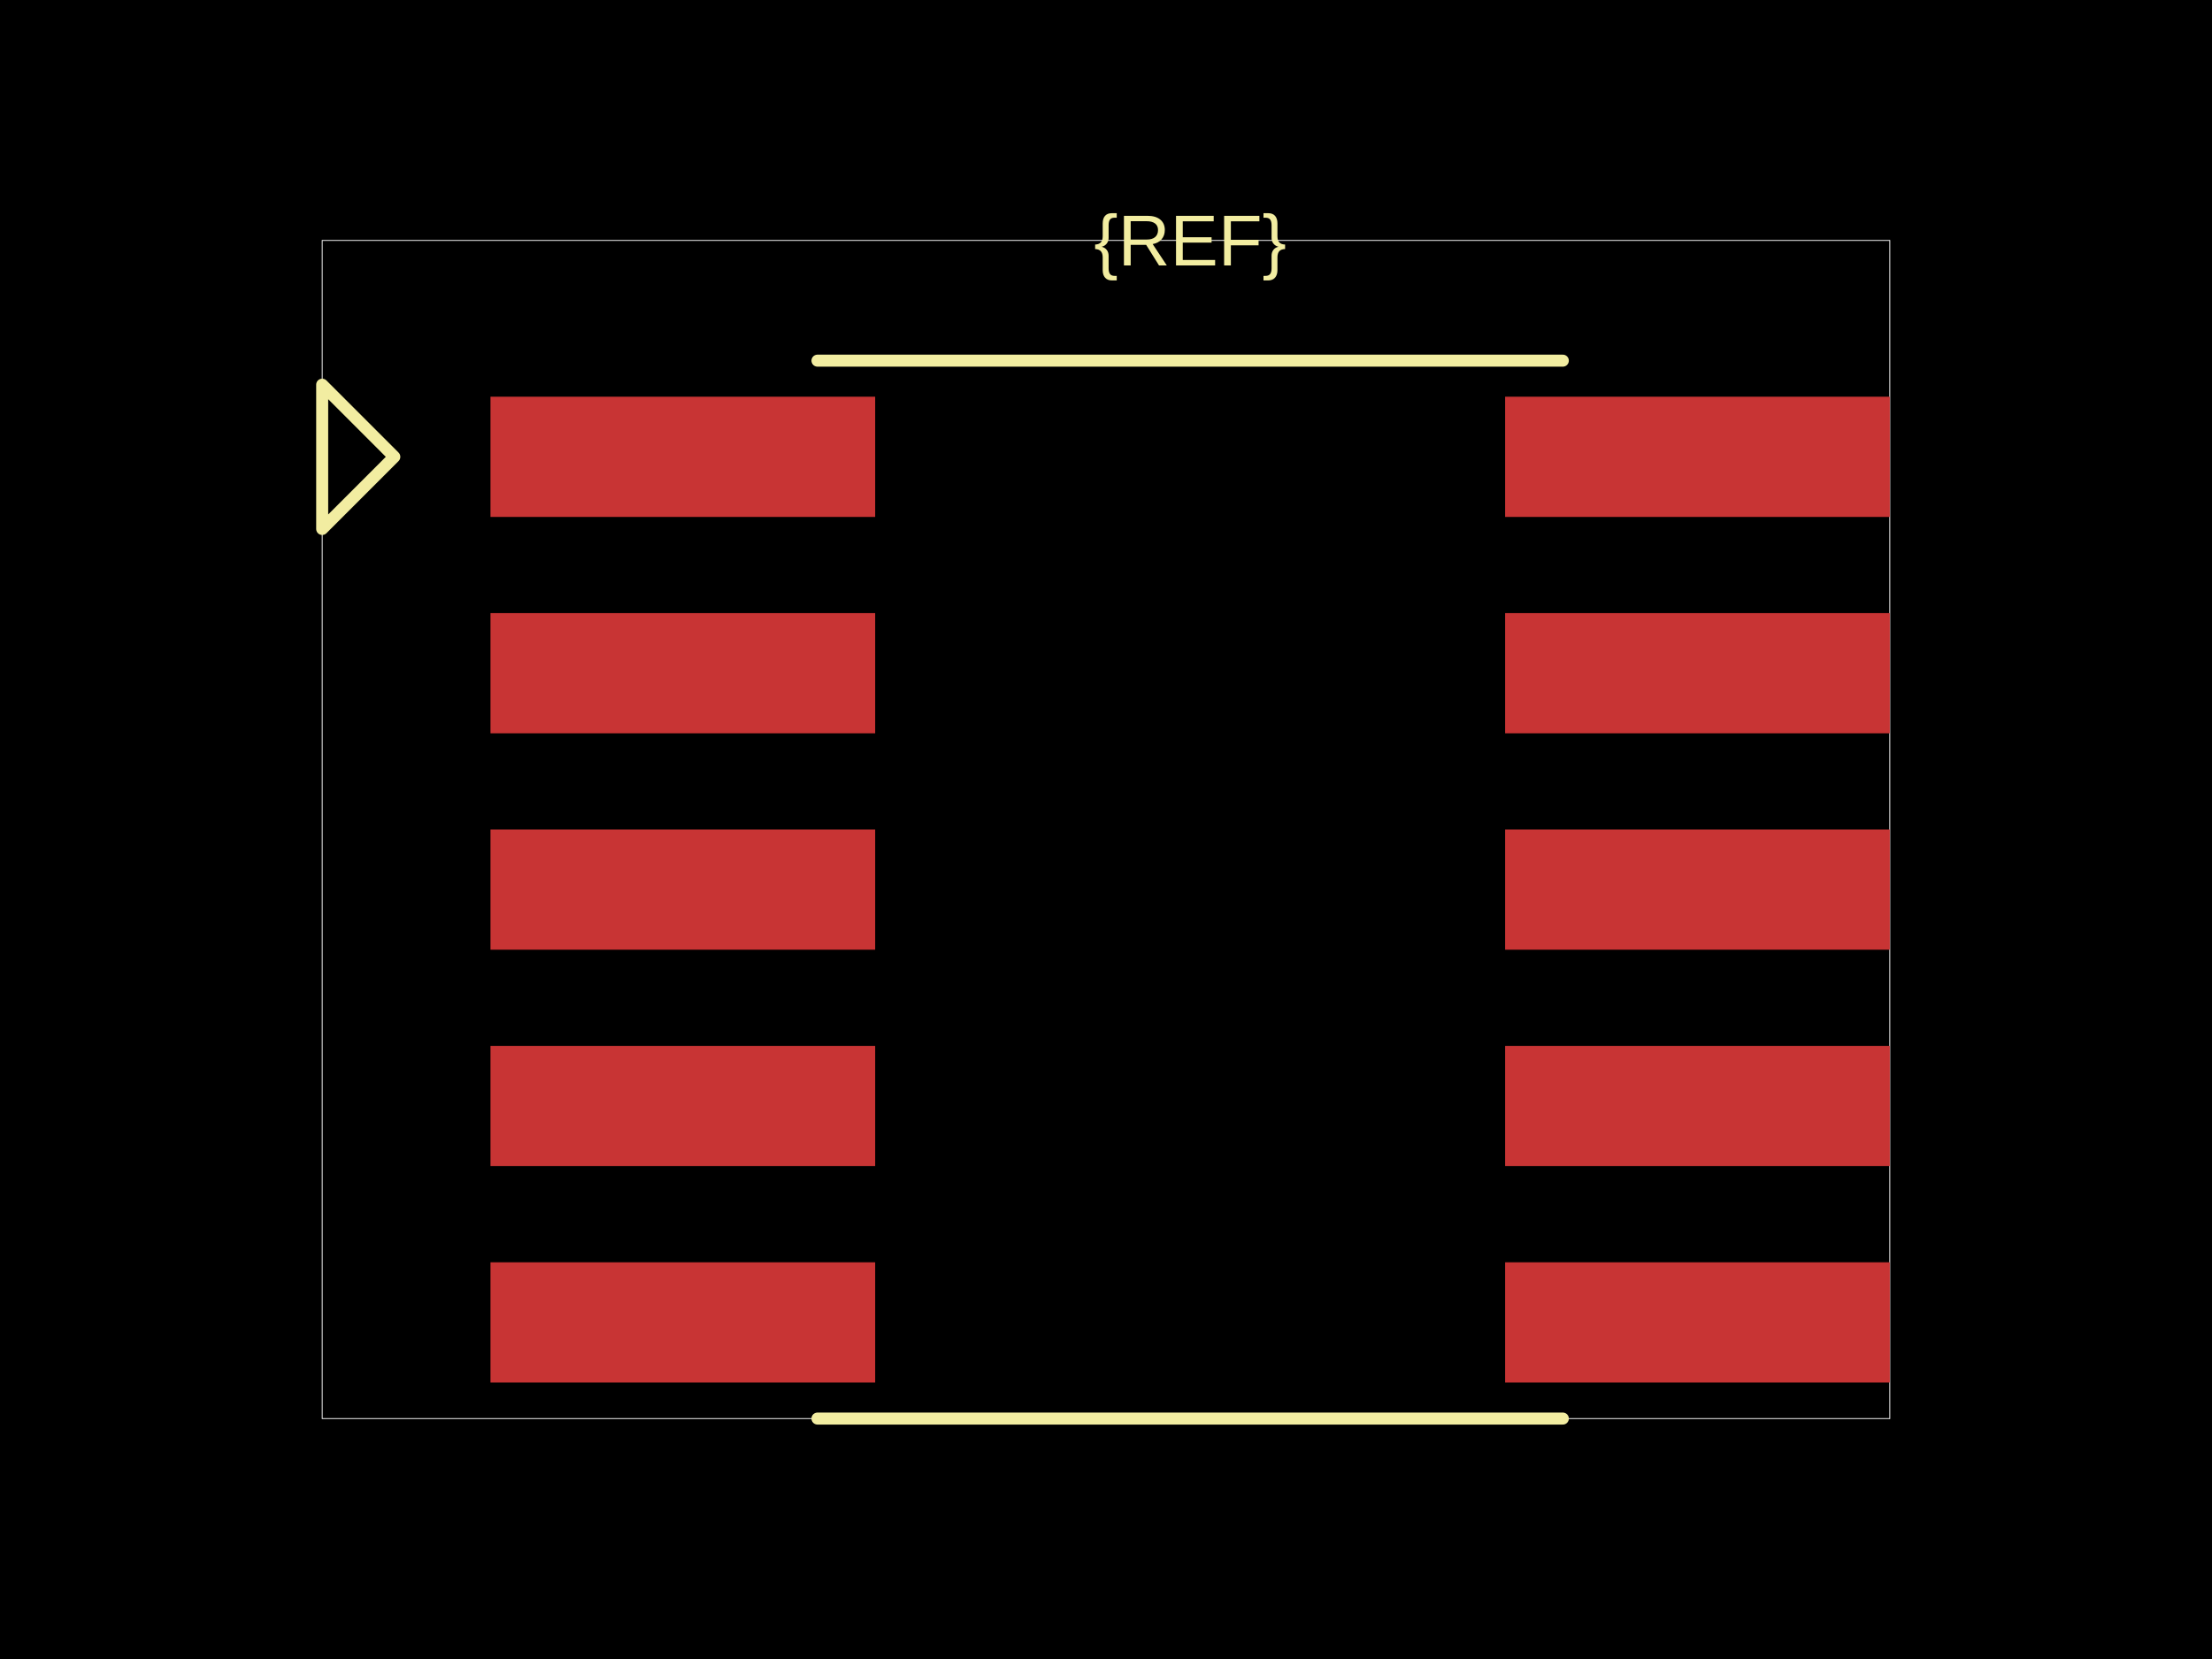
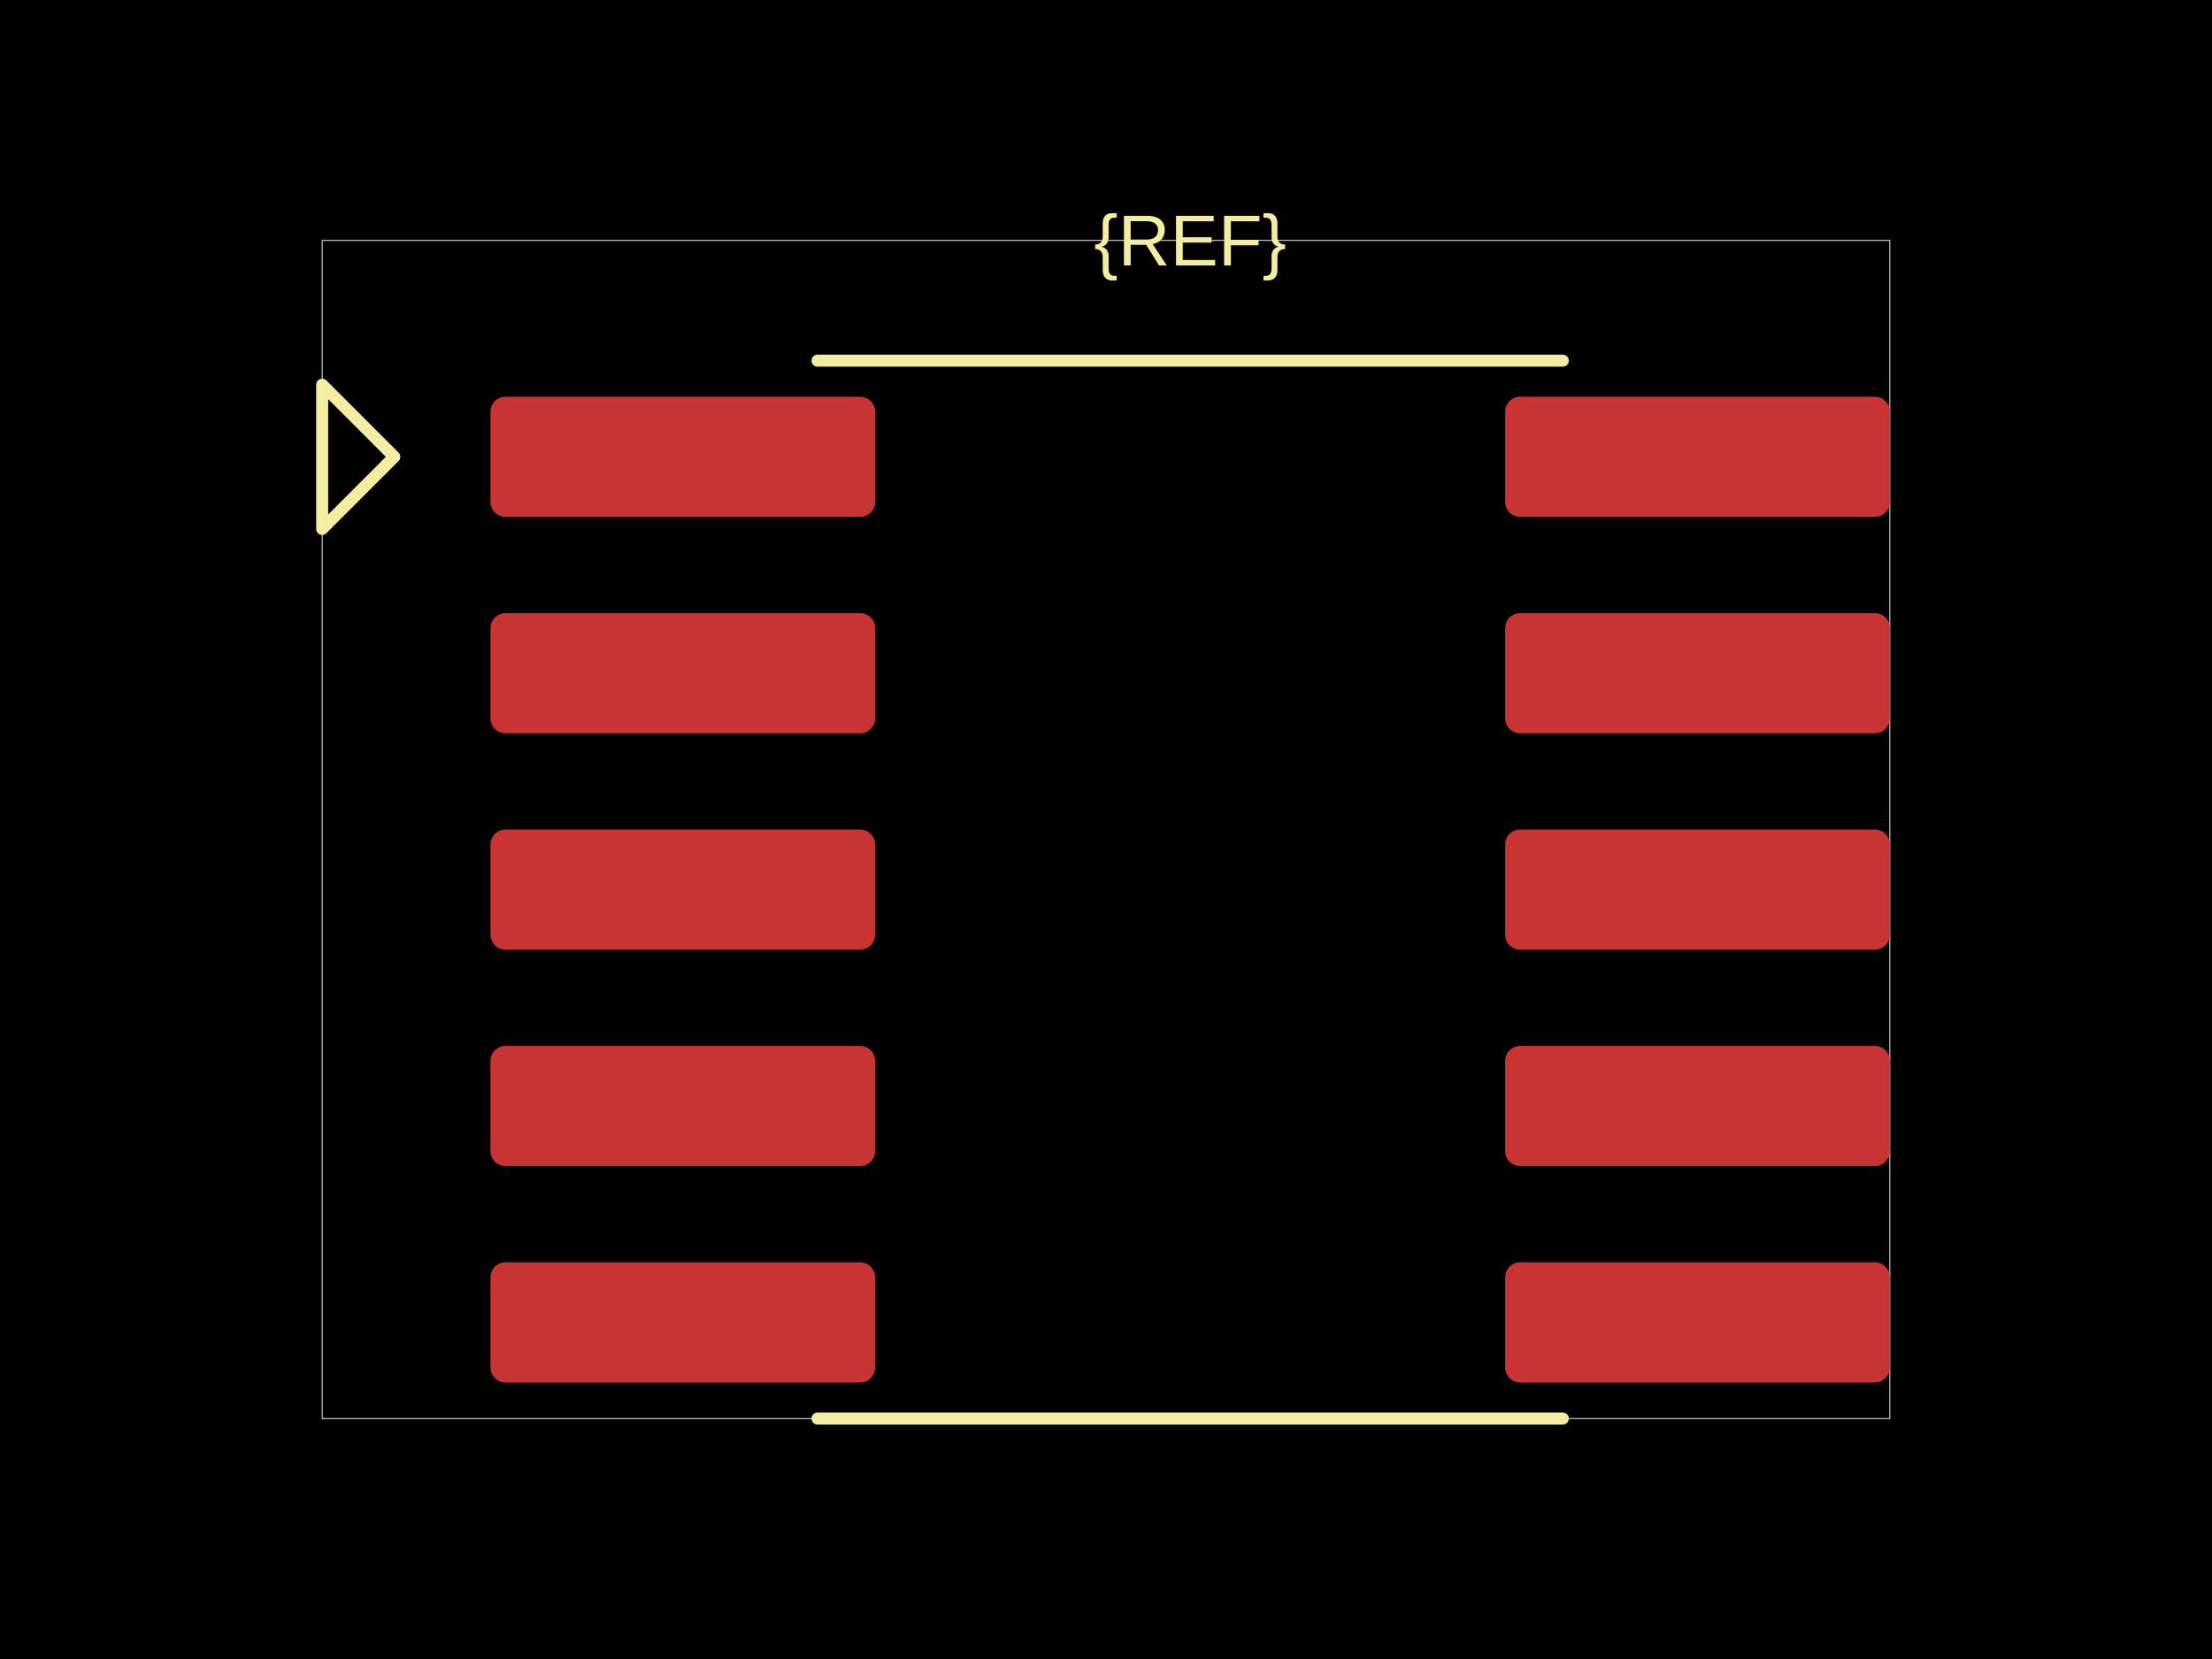
<svg xmlns="http://www.w3.org/2000/svg" width="800" height="600">
  <style />
  <rect class="boundary" x="0" y="0" fill="#000" width="800" height="600" data-type="pcb_background" data-pcb-layer="global" />
  <rect class="pcb-boundary" fill="none" stroke="#fff" stroke-width="0.3" x="116.522" y="86.957" width="566.957" height="426.087" data-type="pcb_boundary" data-pcb-layer="global" />
-   <rect class="pcb-pad" fill="rgb(200, 52, 52)" x="177.391" y="143.478" width="139.13" height="43.478" data-type="pcb_smtpad" data-pcb-layer="top" />
-   <rect class="pcb-pad" fill="rgb(200, 52, 52)" x="177.391" y="221.739" width="139.13" height="43.478" data-type="pcb_smtpad" data-pcb-layer="top" />
-   <rect class="pcb-pad" fill="rgb(200, 52, 52)" x="177.391" y="300" width="139.13" height="43.478" data-type="pcb_smtpad" data-pcb-layer="top" />
-   <rect class="pcb-pad" fill="rgb(200, 52, 52)" x="177.391" y="378.261" width="139.13" height="43.478" data-type="pcb_smtpad" data-pcb-layer="top" />
-   <rect class="pcb-pad" fill="rgb(200, 52, 52)" x="177.391" y="456.522" width="139.13" height="43.478" data-type="pcb_smtpad" data-pcb-layer="top" />
-   <rect class="pcb-pad" fill="rgb(200, 52, 52)" x="544.348" y="143.478" width="139.13" height="43.478" data-type="pcb_smtpad" data-pcb-layer="top" />
-   <rect class="pcb-pad" fill="rgb(200, 52, 52)" x="544.348" y="221.739" width="139.13" height="43.478" data-type="pcb_smtpad" data-pcb-layer="top" />
-   <rect class="pcb-pad" fill="rgb(200, 52, 52)" x="544.348" y="300" width="139.13" height="43.478" data-type="pcb_smtpad" data-pcb-layer="top" />
-   <rect class="pcb-pad" fill="rgb(200, 52, 52)" x="544.348" y="378.261" width="139.13" height="43.478" data-type="pcb_smtpad" data-pcb-layer="top" />
-   <rect class="pcb-pad" fill="rgb(200, 52, 52)" x="544.348" y="456.522" width="139.13" height="43.478" data-type="pcb_smtpad" data-pcb-layer="top" />
+   <rect class="pcb-pad" fill="rgb(200, 52, 52)" x="177.391" y="143.478" width="139.13" height="43.478" data-type="pcb_smtpad" data-pcb-layer="top" rx="5.435" ry="5.435" />
+   <rect class="pcb-pad" fill="rgb(200, 52, 52)" x="177.391" y="221.739" width="139.13" height="43.478" data-type="pcb_smtpad" data-pcb-layer="top" rx="5.435" ry="5.435" />
+   <rect class="pcb-pad" fill="rgb(200, 52, 52)" x="177.391" y="300" width="139.13" height="43.478" data-type="pcb_smtpad" data-pcb-layer="top" rx="5.435" ry="5.435" />
+   <rect class="pcb-pad" fill="rgb(200, 52, 52)" x="177.391" y="378.261" width="139.13" height="43.478" data-type="pcb_smtpad" data-pcb-layer="top" rx="5.435" ry="5.435" />
+   <rect class="pcb-pad" fill="rgb(200, 52, 52)" x="177.391" y="456.522" width="139.13" height="43.478" data-type="pcb_smtpad" data-pcb-layer="top" rx="5.435" ry="5.435" />
+   <rect class="pcb-pad" fill="rgb(200, 52, 52)" x="544.348" y="143.478" width="139.13" height="43.478" data-type="pcb_smtpad" data-pcb-layer="top" rx="5.435" ry="5.435" />
+   <rect class="pcb-pad" fill="rgb(200, 52, 52)" x="544.348" y="221.739" width="139.13" height="43.478" data-type="pcb_smtpad" data-pcb-layer="top" rx="5.435" ry="5.435" />
+   <rect class="pcb-pad" fill="rgb(200, 52, 52)" x="544.348" y="300" width="139.13" height="43.478" data-type="pcb_smtpad" data-pcb-layer="top" rx="5.435" ry="5.435" />
+   <rect class="pcb-pad" fill="rgb(200, 52, 52)" x="544.348" y="378.261" width="139.13" height="43.478" data-type="pcb_smtpad" data-pcb-layer="top" rx="5.435" ry="5.435" />
+   <rect class="pcb-pad" fill="rgb(200, 52, 52)" x="544.348" y="456.522" width="139.13" height="43.478" data-type="pcb_smtpad" data-pcb-layer="top" rx="5.435" ry="5.435" />
  <path class="pcb-silkscreen pcb-silkscreen-top" d="M 295.652 130.435 L 565.217 130.435" fill="none" stroke="#f2eda1" stroke-width="4.348" stroke-linecap="round" stroke-linejoin="round" data-pcb-component-id="" data-pcb-silkscreen-path-id="" data-type="pcb_silkscreen_path" data-pcb-layer="top" />
  <path class="pcb-silkscreen pcb-silkscreen-top" d="M 295.652 513.043 L 565.217 513.043" fill="none" stroke="#f2eda1" stroke-width="4.348" stroke-linecap="round" stroke-linejoin="round" data-pcb-component-id="" data-pcb-silkscreen-path-id="" data-type="pcb_silkscreen_path" data-pcb-layer="top" />
  <text x="0" y="0" dx="0" dy="0" fill="#f2eda1" font-family="Arial, sans-serif" font-size="26.087" text-anchor="middle" dominant-baseline="central" transform="matrix(1,0,0,1,430.4348,86.95652)" class="pcb-silkscreen-text pcb-silkscreen-top" data-pcb-silkscreen-text-id="silkscreen_text_1" stroke="none" data-type="pcb_silkscreen_text" data-pcb-layer="top">{REF}</text>
  <path class="pcb-silkscreen pcb-silkscreen-top" d="M 142.609 165.217 L 116.522 139.13 L 116.522 191.304 L 142.609 165.217 Z" fill="none" stroke="#f2eda1" stroke-width="4.348" stroke-linecap="round" stroke-linejoin="round" data-pcb-component-id="pin_marker_1" data-pcb-silkscreen-path-id="pin_marker_1" data-type="pcb_silkscreen_path" data-pcb-layer="top" />
</svg>
